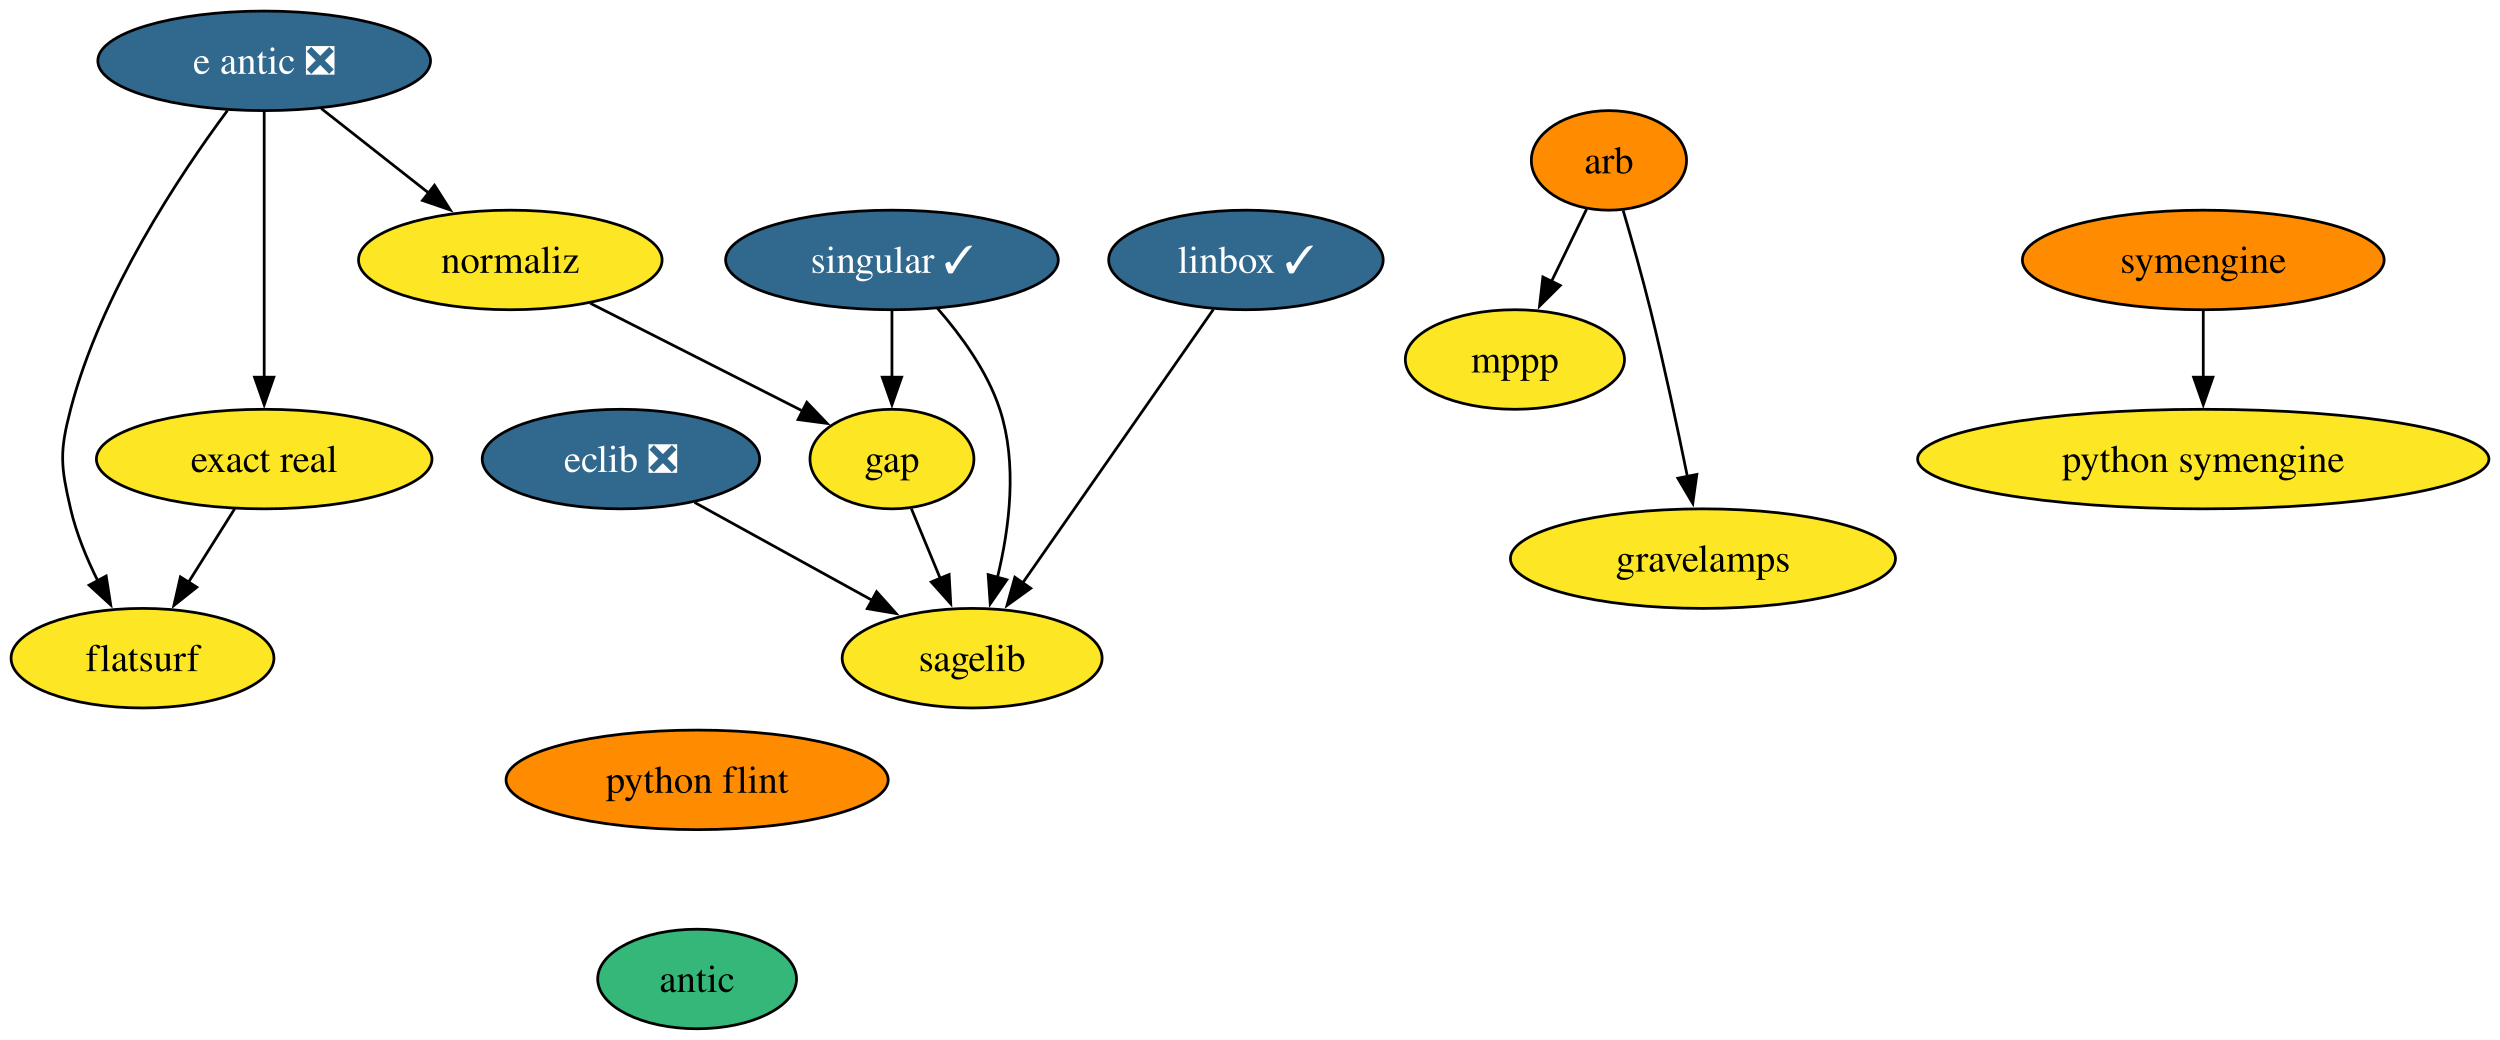
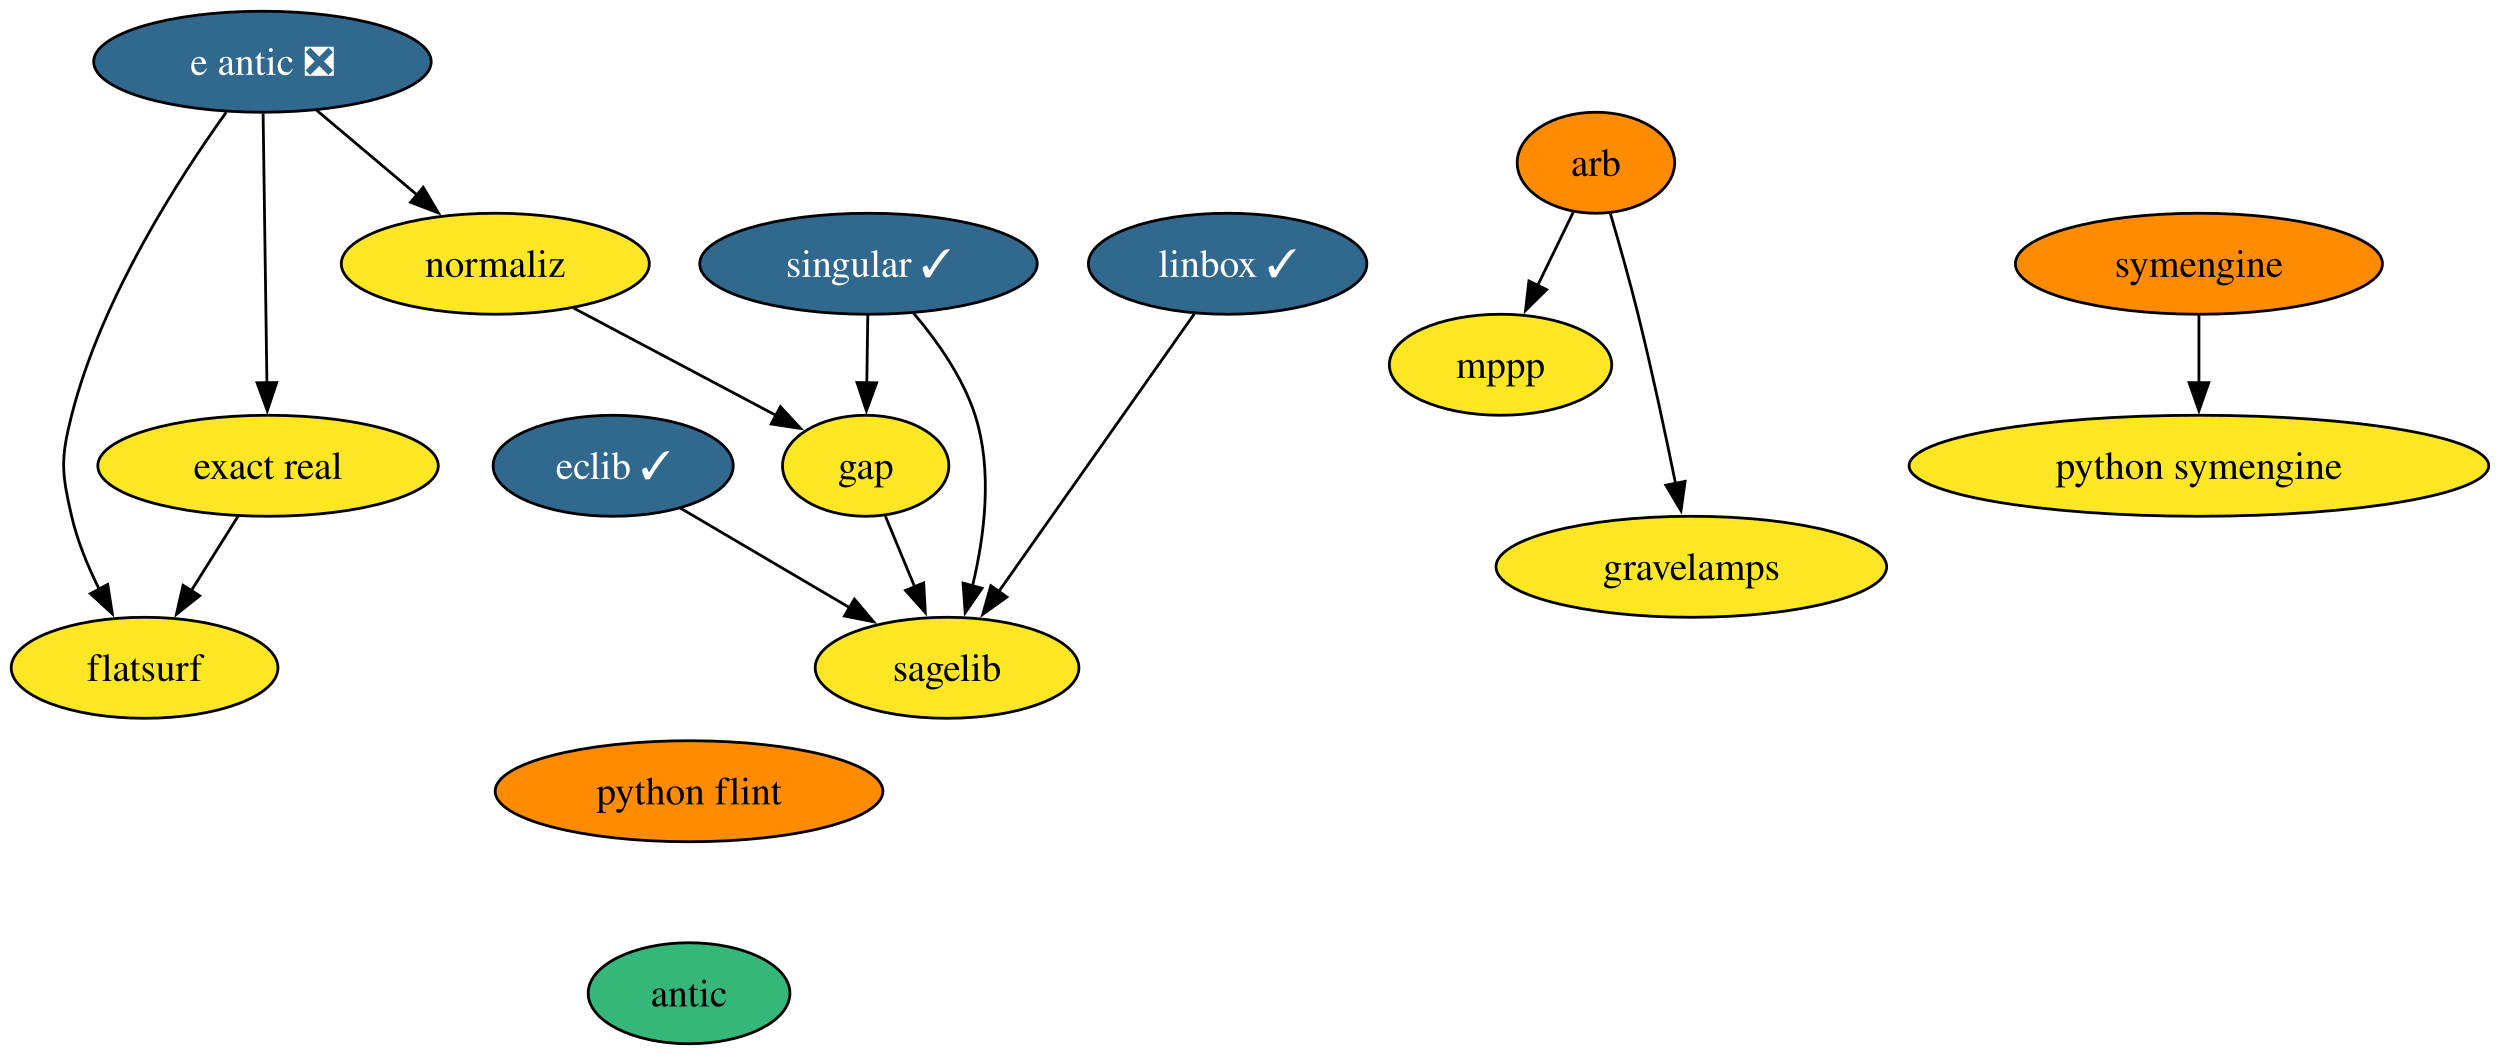
- <svg xmlns="http://www.w3.org/2000/svg" xmlns:xlink="http://www.w3.org/1999/xlink" width="904pt" height="376pt" viewBox="0.00 0.00 904.00 376.00">
+ <svg xmlns="http://www.w3.org/2000/svg" xmlns:xlink="http://www.w3.org/1999/xlink" width="891pt" height="376pt" viewBox="0.00 0.00 891.00 376.00">
  <g id="graph0" class="graph" transform="scale(1 1) rotate(0) translate(4 372)">
-     <polygon fill="white" stroke="none" points="-4,4 -4,-372 900,-372 900,4 -4,4" />
+     <polygon fill="white" stroke="none" points="-4,4 -4,-372 887,-372 887,4 -4,4" />
    <g id="node1" class="node">
      <g id="a_node1">
        <a xlink:href="https://github.com/conda-forge/arb-feedstock" xlink:title="arb">
-           <ellipse fill="#ff8c00" stroke="black" cx="577.79" cy="-314" rx="28.06" ry="18" />
-           <text text-anchor="middle" x="577.79" y="-309.32" font-family="Times,serif" font-size="14.00">arb</text>
+           <ellipse fill="#ff8c00" stroke="black" cx="564.79" cy="-314" rx="28.06" ry="18" />
+           <text text-anchor="middle" x="564.79" y="-309.32" font-family="Times,serif" font-size="14.00">arb</text>
        </a>
      </g>
    </g>
    <g id="node2" class="node">
      <g id="a_node2">
        <a xlink:href="https://github.com/conda-forge/mppp-feedstock" xlink:title="mppp">
-           <ellipse fill="#fde725" stroke="black" cx="543.79" cy="-242" rx="39.63" ry="18" />
-           <text text-anchor="middle" x="543.79" y="-237.32" font-family="Times,serif" font-size="14.00">mppp</text>
+           <ellipse fill="#fde725" stroke="black" cx="530.79" cy="-242" rx="39.63" ry="18" />
+           <text text-anchor="middle" x="530.79" y="-237.32" font-family="Times,serif" font-size="14.00">mppp</text>
        </a>
      </g>
    </g>
    <g id="edge1" class="edge">
-       <path fill="none" stroke="black" d="M569.73,-296.41C565.93,-288.59 561.3,-279.06 557.01,-270.23" />
-       <polygon fill="black" stroke="black" points="560.2,-268.78 552.69,-261.32 553.91,-271.84 560.2,-268.78" />
+       <path fill="none" stroke="black" d="M556.73,-296.41C552.93,-288.59 548.3,-279.06 544.01,-270.23" />
+       <polygon fill="black" stroke="black" points="547.2,-268.78 539.69,-261.32 540.91,-271.84 547.2,-268.78" />
    </g>
    <g id="node3" class="node">
      <g id="a_node3">
        <a xlink:href="https://github.com/conda-forge/gravelamps-feedstock" xlink:title="gravelamps">
-           <ellipse fill="#fde725" stroke="black" cx="611.79" cy="-170" rx="69.62" ry="18" />
-           <text text-anchor="middle" x="611.79" y="-165.32" font-family="Times,serif" font-size="14.00">gravelamps</text>
+           <ellipse fill="#fde725" stroke="black" cx="598.79" cy="-170" rx="69.62" ry="18" />
+           <text text-anchor="middle" x="598.79" y="-165.32" font-family="Times,serif" font-size="14.00">gravelamps</text>
        </a>
      </g>
    </g>
    <g id="edge2" class="edge">
-       <path fill="none" stroke="black" d="M582.94,-295.89C585.98,-285.54 589.8,-272.07 592.79,-260 597.76,-239.94 602.61,-217.14 606.17,-199.64" />
-       <polygon fill="black" stroke="black" points="609.58,-200.45 608.11,-189.96 602.71,-199.07 609.58,-200.45" />
+       <path fill="none" stroke="black" d="M569.94,-295.89C572.98,-285.54 576.8,-272.07 579.79,-260 584.76,-239.94 589.61,-217.14 593.17,-199.64" />
+       <polygon fill="black" stroke="black" points="596.58,-200.45 595.11,-189.96 589.71,-199.07 596.58,-200.45" />
    </g>
    <g id="node4" class="node">
      <g id="a_node4">
-         <a xlink:href="https://github.com/conda-forge/eclib-feedstock/pull/47" xlink:title="eclib ❎">
-           <ellipse fill="#31688e" stroke="black" cx="220.53" cy="-206" rx="50.16" ry="18" />
-           <text text-anchor="middle" x="220.53" y="-201.33" font-family="Times,serif" font-size="14.00" fill="white">eclib ❎</text>
+         <a xlink:href="https://github.com/conda-forge/eclib-feedstock/pull/47" xlink:title="eclib ✓">
+           <ellipse fill="#31688e" stroke="black" cx="214.53" cy="-206" rx="42.79" ry="18" />
+           <text text-anchor="middle" x="214.53" y="-201.33" font-family="Times,serif" font-size="14.00" fill="white">eclib ✓</text>
        </a>
      </g>
    </g>
    <g id="node5" class="node">
      <g id="a_node5">
        <a xlink:href="https://github.com/conda-forge/sagelib-feedstock" xlink:title="sagelib">
-           <ellipse fill="#fde725" stroke="black" cx="347.53" cy="-134" rx="47" ry="18" />
-           <text text-anchor="middle" x="347.53" y="-129.32" font-family="Times,serif" font-size="14.00">sagelib</text>
+           <ellipse fill="#fde725" stroke="black" cx="333.53" cy="-134" rx="47" ry="18" />
+           <text text-anchor="middle" x="333.53" y="-129.32" font-family="Times,serif" font-size="14.00">sagelib</text>
        </a>
      </g>
    </g>
    <g id="edge3" class="edge">
-       <path fill="none" stroke="black" d="M247.15,-190.33C265.82,-180.04 290.99,-166.16 311.46,-154.88" />
-       <polygon fill="black" stroke="black" points="312.98,-158.04 320.05,-150.15 309.6,-151.91 312.98,-158.04" />
+       <path fill="none" stroke="black" d="M238.61,-190.83C255.96,-180.63 279.62,-166.71 298.98,-155.32" />
+       <polygon fill="black" stroke="black" points="300.51,-158.48 307.36,-150.39 296.96,-152.45 300.51,-158.48" />
    </g>
    <g id="node6" class="node">
      <g id="a_node6">
        <a xlink:href="https://github.com/conda-forge/gap-feedstock" xlink:title="gap">
-           <ellipse fill="#fde725" stroke="black" cx="318.53" cy="-206" rx="29.64" ry="18" />
-           <text text-anchor="middle" x="318.53" y="-201.33" font-family="Times,serif" font-size="14.00">gap</text>
+           <ellipse fill="#fde725" stroke="black" cx="304.53" cy="-206" rx="29.64" ry="18" />
+           <text text-anchor="middle" x="304.53" y="-201.33" font-family="Times,serif" font-size="14.00">gap</text>
        </a>
      </g>
    </g>
    <g id="edge4" class="edge">
-       <path fill="none" stroke="black" d="M325.55,-188.05C328.7,-180.43 332.52,-171.23 336.07,-162.65" />
-       <polygon fill="black" stroke="black" points="339.2,-164.25 339.79,-153.67 332.73,-161.57 339.2,-164.25" />
+       <path fill="none" stroke="black" d="M311.55,-188.05C314.7,-180.43 318.52,-171.23 322.07,-162.65" />
+       <polygon fill="black" stroke="black" points="325.2,-164.25 325.79,-153.67 318.73,-161.57 325.2,-164.25" />
    </g>
    <g id="node7" class="node">
      <g id="a_node7">
        <a xlink:href="https://github.com/conda-forge/linbox-feedstock/pull/29" xlink:title="linbox ✓">
-           <ellipse fill="#31688e" stroke="black" cx="446.53" cy="-278" rx="49.63" ry="18" />
-           <text text-anchor="middle" x="446.53" y="-273.32" font-family="Times,serif" font-size="14.00" fill="white">linbox ✓</text>
+           <ellipse fill="#31688e" stroke="black" cx="433.53" cy="-278" rx="49.63" ry="18" />
+           <text text-anchor="middle" x="433.53" y="-273.32" font-family="Times,serif" font-size="14.00" fill="white">linbox ✓</text>
        </a>
      </g>
    </g>
    <g id="edge5" class="edge">
-       <path fill="none" stroke="black" d="M434.78,-260.15C417.66,-235.6 385.71,-189.77 365.59,-160.91" />
-       <polygon fill="black" stroke="black" points="368.71,-159.27 360.12,-153.07 362.97,-163.27 368.71,-159.27" />
+       <path fill="none" stroke="black" d="M421.66,-260.15C404.37,-235.6 372.1,-189.77 351.77,-160.91" />
+       <polygon fill="black" stroke="black" points="354.86,-159.22 346.25,-153.06 349.14,-163.25 354.86,-159.22" />
    </g>
    <g id="node8" class="node">
      <g id="a_node8">
        <a xlink:href="https://github.com/conda-forge/python-symengine-feedstock" xlink:title="python symengine">
-           <ellipse fill="#fde725" stroke="black" cx="792.7" cy="-206" rx="103.29" ry="18" />
-           <text text-anchor="middle" x="792.7" y="-201.32" font-family="Times,serif" font-size="14.00">python symengine</text>
+           <ellipse fill="#fde725" stroke="black" cx="779.7" cy="-206" rx="103.29" ry="18" />
+           <text text-anchor="middle" x="779.7" y="-201.32" font-family="Times,serif" font-size="14.00">python symengine</text>
        </a>
      </g>
    </g>
    <g id="node9" class="node">
      <g id="a_node9">
        <a xlink:href="https://github.com/conda-forge/singular-feedstock/pull/28" xlink:title="singular ✓">
-           <ellipse fill="#31688e" stroke="black" cx="318.53" cy="-278" rx="60.15" ry="18" />
-           <text text-anchor="middle" x="318.53" y="-273.32" font-family="Times,serif" font-size="14.00" fill="white">singular ✓</text>
+           <ellipse fill="#31688e" stroke="black" cx="305.53" cy="-278" rx="60.15" ry="18" />
+           <text text-anchor="middle" x="305.53" y="-273.32" font-family="Times,serif" font-size="14.00" fill="white">singular ✓</text>
        </a>
      </g>
    </g>
    <g id="edge6" class="edge">
-       <path fill="none" stroke="black" d="M335.01,-260.46C343.52,-250.73 353.04,-237.68 357.53,-224 363.98,-204.34 361.02,-181.07 356.69,-163.26" />
-       <polygon fill="black" stroke="black" points="360.07,-162.35 354.06,-153.63 353.32,-164.2 360.07,-162.35" />
+       <path fill="none" stroke="black" d="M321.59,-260.39C329.89,-250.63 339.16,-237.58 343.53,-224 349.86,-204.3 346.9,-181.03 342.61,-163.23" />
+       <polygon fill="black" stroke="black" points="345.99,-162.34 339.99,-153.61 339.24,-164.18 345.99,-162.34" />
    </g>
    <g id="edge7" class="edge">
-       <path fill="none" stroke="black" d="M318.53,-259.7C318.53,-252.41 318.53,-243.73 318.53,-235.54" />
-       <polygon fill="black" stroke="black" points="322.03,-235.62 318.53,-225.62 315.03,-235.62 322.03,-235.62" />
+       <path fill="none" stroke="black" d="M305.28,-259.7C305.17,-252.41 305.05,-243.73 304.93,-235.54" />
+       <polygon fill="black" stroke="black" points="308.43,-235.57 304.79,-225.62 301.43,-235.67 308.43,-235.57" />
    </g>
    <g id="node10" class="node">
      <g id="a_node10">
        <a xlink:href="https://github.com/conda-forge/symengine-feedstock" xlink:title="symengine">
-           <ellipse fill="#ff8c00" stroke="black" cx="792.7" cy="-278" rx="65.41" ry="18" />
-           <text text-anchor="middle" x="792.7" y="-273.32" font-family="Times,serif" font-size="14.00">symengine</text>
+           <ellipse fill="#ff8c00" stroke="black" cx="779.7" cy="-278" rx="65.41" ry="18" />
+           <text text-anchor="middle" x="779.7" y="-273.32" font-family="Times,serif" font-size="14.00">symengine</text>
        </a>
      </g>
    </g>
    <g id="edge8" class="edge">
-       <path fill="none" stroke="black" d="M792.7,-259.7C792.7,-252.41 792.7,-243.73 792.7,-235.54" />
-       <polygon fill="black" stroke="black" points="796.2,-235.62 792.7,-225.62 789.2,-235.62 796.2,-235.62" />
+       <path fill="none" stroke="black" d="M779.7,-259.7C779.7,-252.41 779.7,-243.73 779.7,-235.54" />
+       <polygon fill="black" stroke="black" points="783.2,-235.62 779.7,-225.62 776.2,-235.62 783.2,-235.62" />
    </g>
    <g id="node11" class="node">
      <g id="a_node11">
        <a xlink:href="https://github.com/conda-forge/python-flint-feedstock" xlink:title="python flint">
-           <ellipse fill="#ff8c00" stroke="black" cx="248.08" cy="-90" rx="69.1" ry="18" />
-           <text text-anchor="middle" x="248.08" y="-85.33" font-family="Times,serif" font-size="14.00">python flint</text>
+           <ellipse fill="#ff8c00" stroke="black" cx="241.58" cy="-90" rx="69.1" ry="18" />
+           <text text-anchor="middle" x="241.58" y="-85.33" font-family="Times,serif" font-size="14.00">python flint</text>
        </a>
      </g>
    </g>
    <g id="node12" class="node">
      <g id="a_node12">
        <a xlink:href="https://github.com/conda-forge/antic-feedstock" xlink:title="antic">
-           <ellipse fill="#35b779" stroke="black" cx="248.08" cy="-18" rx="35.95" ry="18" />
-           <text text-anchor="middle" x="248.08" y="-13.32" font-family="Times,serif" font-size="14.00">antic</text>
+           <ellipse fill="#35b779" stroke="black" cx="241.58" cy="-18" rx="35.95" ry="18" />
+           <text text-anchor="middle" x="241.58" y="-13.32" font-family="Times,serif" font-size="14.00">antic</text>
        </a>
      </g>
    </g>
    <g id="node13" class="node">
      <g id="a_node13">
        <a xlink:href="https://github.com/conda-forge/e-antic-feedstock/pull/61" xlink:title="e antic ❎">
-           <ellipse fill="#31688e" stroke="black" cx="91.53" cy="-350" rx="60.15" ry="18" />
-           <text text-anchor="middle" x="91.53" y="-345.32" font-family="Times,serif" font-size="14.00" fill="white">e antic ❎</text>
+           <ellipse fill="#31688e" stroke="black" cx="89.53" cy="-350" rx="60.15" ry="18" />
+           <text text-anchor="middle" x="89.53" y="-345.32" font-family="Times,serif" font-size="14.00" fill="white">e antic ❎</text>
        </a>
      </g>
    </g>
    <g id="node14" class="node">
      <g id="a_node14">
        <a xlink:href="https://github.com/conda-forge/normaliz-feedstock" xlink:title="normaliz">
-           <ellipse fill="#fde725" stroke="black" cx="180.53" cy="-278" rx="54.89" ry="18" />
-           <text text-anchor="middle" x="180.53" y="-273.32" font-family="Times,serif" font-size="14.00">normaliz</text>
+           <ellipse fill="#fde725" stroke="black" cx="172.53" cy="-278" rx="54.89" ry="18" />
+           <text text-anchor="middle" x="172.53" y="-273.32" font-family="Times,serif" font-size="14.00">normaliz</text>
        </a>
      </g>
    </g>
    <g id="edge10" class="edge">
-       <path fill="none" stroke="black" d="M112.17,-332.76C123.74,-323.66 138.36,-312.16 151.11,-302.13" />
-       <polygon fill="black" stroke="black" points="153.11,-305.02 158.81,-296.08 148.78,-299.51 153.11,-305.02" />
+       <path fill="none" stroke="black" d="M108.78,-332.76C119.46,-323.75 132.94,-312.39 144.75,-302.43" />
+       <polygon fill="black" stroke="black" points="146.83,-305.25 152.22,-296.12 142.32,-299.89 146.83,-305.25" />
    </g>
    <g id="node15" class="node">
      <g id="a_node15">
        <a xlink:href="https://github.com/conda-forge/exact-real-feedstock" xlink:title="exact real">
          <ellipse fill="#fde725" stroke="black" cx="91.53" cy="-206" rx="60.68" ry="18" />
          <text text-anchor="middle" x="91.53" y="-201.33" font-family="Times,serif" font-size="14.00">exact real</text>
        </a>
      </g>
    </g>
    <g id="edge11" class="edge">
-       <path fill="none" stroke="black" d="M91.53,-331.59C91.53,-307.61 91.53,-264.14 91.53,-235.42" />
-       <polygon fill="black" stroke="black" points="95.03,-235.62 91.53,-225.62 88.03,-235.62 95.03,-235.62" />
+       <path fill="none" stroke="black" d="M89.77,-331.59C90.11,-307.61 90.72,-264.14 91.13,-235.42" />
+       <polygon fill="black" stroke="black" points="94.62,-235.67 91.26,-225.62 87.62,-235.57 94.62,-235.67" />
    </g>
    <g id="node16" class="node">
      <g id="a_node16">
        <a xlink:href="https://github.com/conda-forge/flatsurf-feedstock" xlink:title="flatsurf">
          <ellipse fill="#fde725" stroke="black" cx="47.53" cy="-134" rx="47.53" ry="18" />
          <text text-anchor="middle" x="47.53" y="-129.32" font-family="Times,serif" font-size="14.00">flatsurf</text>
        </a>
      </g>
    </g>
    <g id="edge12" class="edge">
-       <path fill="none" stroke="black" d="M78.24,-332.03C61.19,-309.06 32.51,-266.12 21.53,-224 17.49,-208.52 17.91,-203.59 21.53,-188 23.59,-179.11 27.36,-170 31.4,-161.89" />
+       <path fill="none" stroke="black" d="M76.61,-331.96C60.05,-308.93 32.18,-265.9 21.53,-224 17.58,-208.49 17.91,-203.59 21.53,-188 23.59,-179.11 27.36,-170 31.4,-161.89" />
      <polygon fill="black" stroke="black" points="34.39,-163.72 36.03,-153.25 28.22,-160.41 34.39,-163.72" />
    </g>
    <g id="edge13" class="edge">
-       <path fill="none" stroke="black" d="M209.45,-262.33C231.94,-250.92 263.1,-235.11 286.36,-223.31" />
-       <polygon fill="black" stroke="black" points="287.75,-226.54 295.08,-218.89 284.58,-220.29 287.75,-226.54" />
+       <path fill="none" stroke="black" d="M200.52,-262.15C221.69,-250.93 250.77,-235.51 272.8,-223.83" />
+       <polygon fill="black" stroke="black" points="274.14,-227.07 281.34,-219.3 270.86,-220.89 274.14,-227.07" />
    </g>
    <g id="edge14" class="edge">
      <path fill="none" stroke="black" d="M80.87,-188.05C75.85,-180.06 69.73,-170.33 64.12,-161.4" />
      <polygon fill="black" stroke="black" points="67.17,-159.67 58.88,-153.07 61.24,-163.4 67.17,-159.67" />
    </g>
  </g>
</svg>
